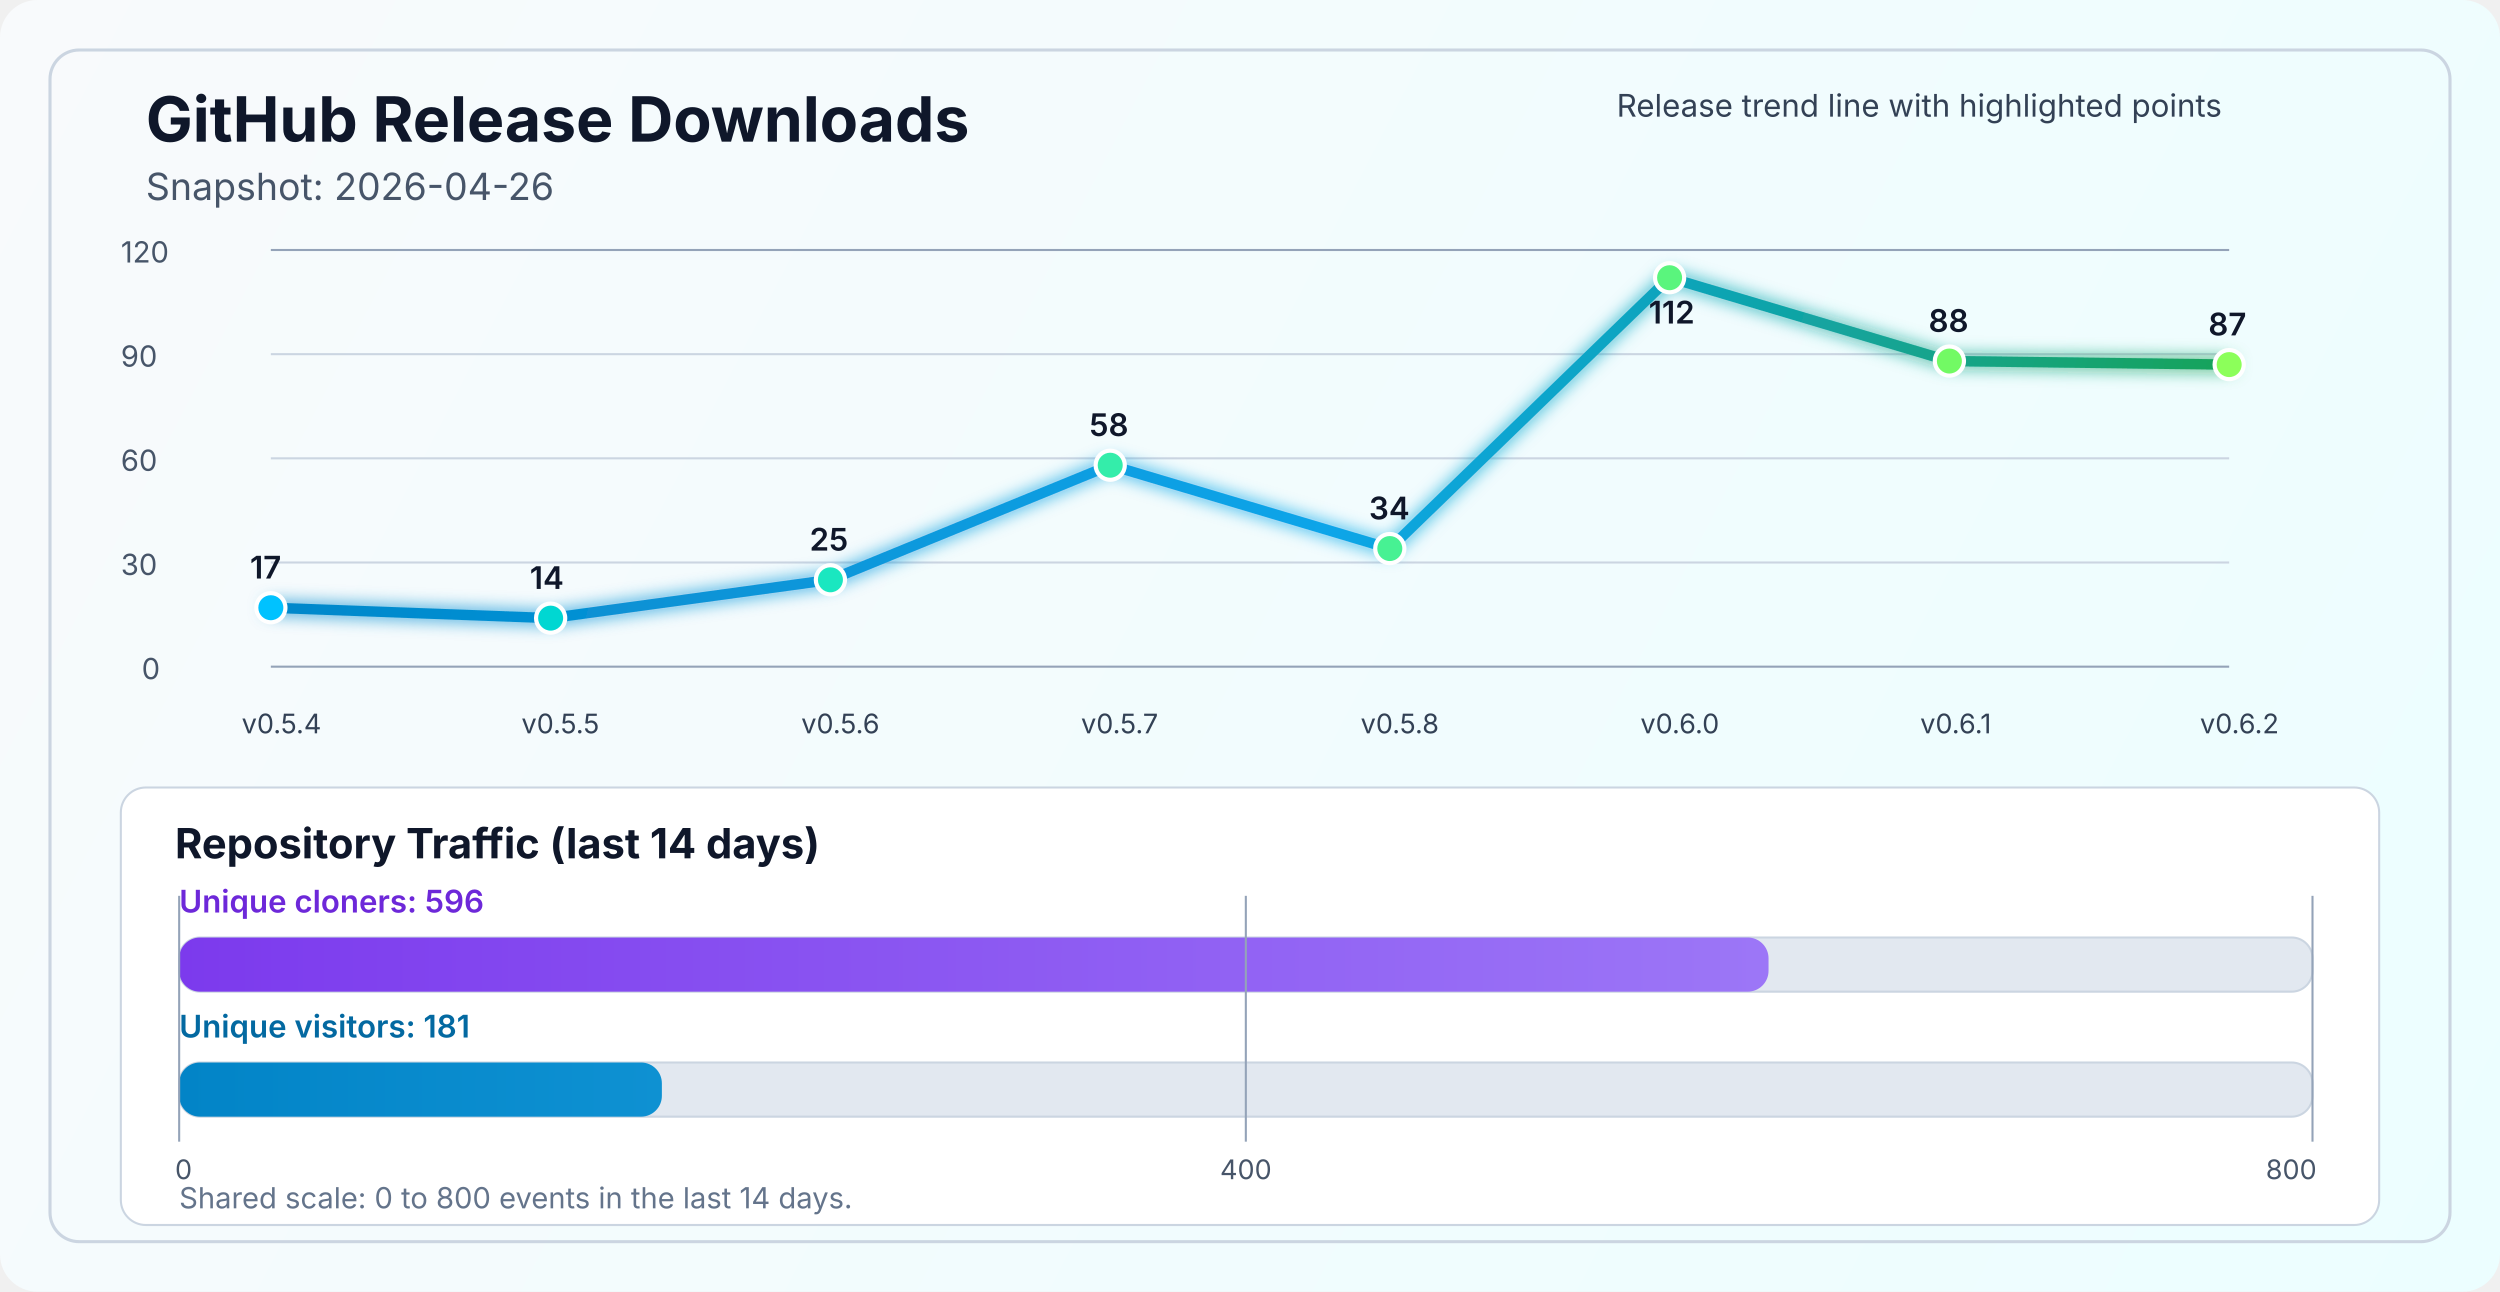
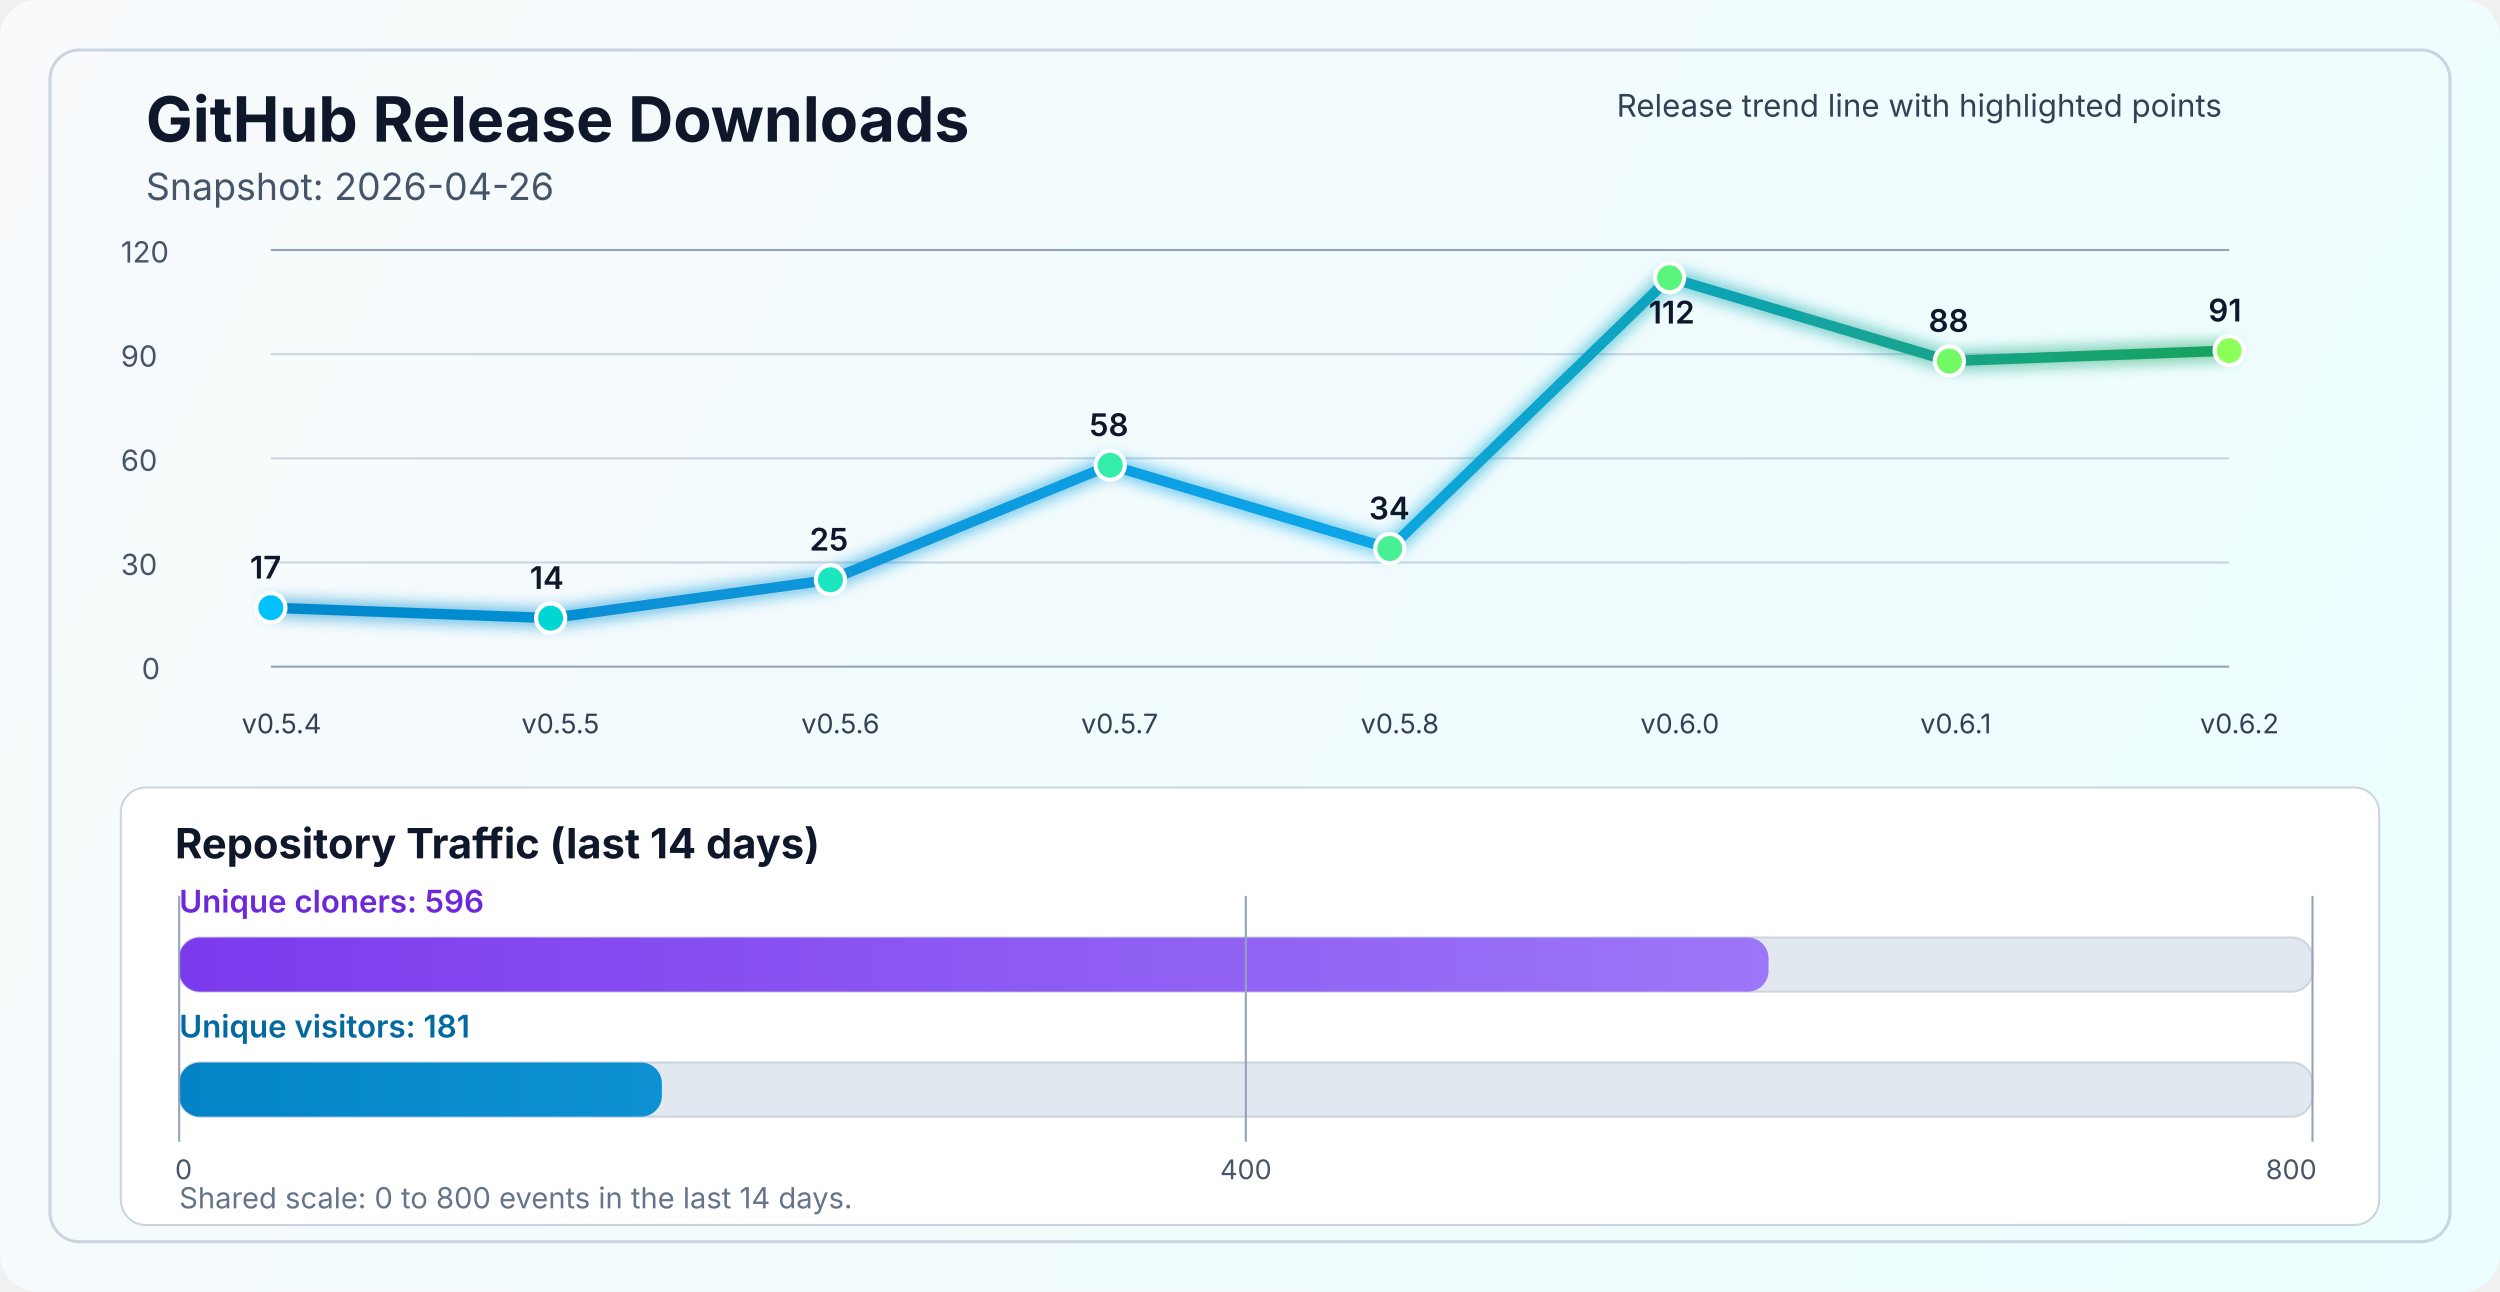
<svg xmlns="http://www.w3.org/2000/svg" width="1200" height="620" viewBox="0 0 1200 620" fill="none" role="img" aria-labelledby="title desc">
  <defs>
    <linearGradient id="bg" x1="0" y1="0" x2="1200" y2="620" gradientUnits="userSpaceOnUse">
      <stop stop-color="#F8FAFC" />
      <stop offset="1" stop-color="#ECFEFF" />
    </linearGradient>
    <linearGradient id="line" x1="130" y1="86" x2="1070" y2="340" gradientUnits="userSpaceOnUse">
      <stop stop-color="#0284C7" />
      <stop offset="0.55" stop-color="#0EA5E9" />
      <stop offset="1" stop-color="#16A34A" />
    </linearGradient>
    <linearGradient id="cloneFill" x1="86" y1="450" x2="1110" y2="450" gradientUnits="userSpaceOnUse">
      <stop stop-color="#7C3AED" />
      <stop offset="1" stop-color="#A78BFA" />
    </linearGradient>
    <linearGradient id="viewFill" x1="86" y1="482" x2="1110" y2="482" gradientUnits="userSpaceOnUse">
      <stop stop-color="#0284C7" />
      <stop offset="1" stop-color="#38BDF8" />
    </linearGradient>
    <filter id="glow" x="-50%" y="-50%" width="200%" height="200%">
      <feGaussianBlur stdDeviation="4" result="blur" />
      <feMerge>
        <feMergeNode in="blur" />
        <feMergeNode in="SourceGraphic" />
      </feMerge>
    </filter>
  </defs>
  <rect width="1200" height="620" rx="18" fill="url(#bg)" />
  <rect x="24" y="24" width="1152" height="572" rx="14" stroke="#CBD5E1" stroke-width="1.5" />
  <text x="70" y="68" fill="#0F172A" font-size="30" font-family="SF Pro Display, -apple-system, BlinkMacSystemFont, Segoe UI, sans-serif" font-weight="700">GitHub Release Downloads</text>
  <text x="70" y="96" fill="#475569" font-size="18" font-family="SF Pro Text, -apple-system, BlinkMacSystemFont, Segoe UI, sans-serif">Snapshot: 2026-04-26</text>
  <line x1="130" y1="320.0" x2="1070" y2="320.0" stroke="#94A3B8" stroke-width="1" />
  <line x1="130" y1="270.0" x2="1070" y2="270.0" stroke="#CBD5E1" stroke-width="1" />
  <line x1="130" y1="220.0" x2="1070" y2="220.0" stroke="#CBD5E1" stroke-width="1" />
  <line x1="130" y1="170.0" x2="1070" y2="170.0" stroke="#CBD5E1" stroke-width="1" />
  <line x1="130" y1="120.0" x2="1070" y2="120.0" stroke="#94A3B8" stroke-width="1" />
  <text x="68" y="326.0" fill="#475569" font-size="14" font-family="SF Pro Text, -apple-system, BlinkMacSystemFont, Segoe UI, sans-serif">0</text>
  <text x="58" y="276.0" fill="#475569" font-size="14" font-family="SF Pro Text, -apple-system, BlinkMacSystemFont, Segoe UI, sans-serif">30</text>
  <text x="58" y="226.0" fill="#475569" font-size="14" font-family="SF Pro Text, -apple-system, BlinkMacSystemFont, Segoe UI, sans-serif">60</text>
  <text x="58" y="176.0" fill="#475569" font-size="14" font-family="SF Pro Text, -apple-system, BlinkMacSystemFont, Segoe UI, sans-serif">90</text>
  <text x="58" y="126.0" fill="#475569" font-size="14" font-family="SF Pro Text, -apple-system, BlinkMacSystemFont, Segoe UI, sans-serif">120</text>
-   <polyline points="130.0,291.7 264.3,296.7 398.6,278.3 532.9,223.3 667.1,263.3 801.4,133.3 935.7,173.3 1070.0,175.0" fill="none" stroke="url(#line)" stroke-width="5" stroke-linecap="round" stroke-linejoin="round" filter="url(#glow)" />
+   <polyline points="130.0,291.7 264.3,296.7 398.6,278.3 532.9,223.3 667.1,263.3 801.4,133.3 935.7,173.3 1070.0,168.3" fill="none" stroke="url(#line)" stroke-width="5" stroke-linecap="round" stroke-linejoin="round" filter="url(#glow)" />
  <circle cx="130.0" cy="291.7" r="7" fill="#00C2FF" stroke="#FFFFFF" stroke-width="2" />
  <circle cx="264.3" cy="296.7" r="7" fill="#00D7D2" stroke="#FFFFFF" stroke-width="2" />
  <circle cx="398.6" cy="278.3" r="7" fill="#1AE7C0" stroke="#FFFFFF" stroke-width="2" />
  <circle cx="532.9" cy="223.3" r="7" fill="#34EDAA" stroke="#FFFFFF" stroke-width="2" />
  <circle cx="667.1" cy="263.3" r="7" fill="#47F193" stroke="#FFFFFF" stroke-width="2" />
  <circle cx="801.4" cy="133.3" r="7" fill="#5AF57D" stroke="#FFFFFF" stroke-width="2" />
  <circle cx="935.7" cy="173.3" r="7" fill="#72FA64" stroke="#FFFFFF" stroke-width="2" />
-   <circle cx="1070.0" cy="175.0" r="7" fill="#8CFF5A" stroke="#FFFFFF" stroke-width="2" />
+   <circle cx="1070.0" cy="168.3" r="7" fill="#8CFF5A" stroke="#FFFFFF" stroke-width="2" />
  <text x="116.0" y="352" fill="#334155" font-size="13" font-family="SF Pro Text, -apple-system, BlinkMacSystemFont, Segoe UI, sans-serif">v0.5.4</text>
  <text x="250.3" y="352" fill="#334155" font-size="13" font-family="SF Pro Text, -apple-system, BlinkMacSystemFont, Segoe UI, sans-serif">v0.5.5</text>
  <text x="384.6" y="352" fill="#334155" font-size="13" font-family="SF Pro Text, -apple-system, BlinkMacSystemFont, Segoe UI, sans-serif">v0.5.6</text>
  <text x="518.9" y="352" fill="#334155" font-size="13" font-family="SF Pro Text, -apple-system, BlinkMacSystemFont, Segoe UI, sans-serif">v0.5.7</text>
  <text x="653.1" y="352" fill="#334155" font-size="13" font-family="SF Pro Text, -apple-system, BlinkMacSystemFont, Segoe UI, sans-serif">v0.5.8</text>
  <text x="787.4" y="352" fill="#334155" font-size="13" font-family="SF Pro Text, -apple-system, BlinkMacSystemFont, Segoe UI, sans-serif">v0.6.0</text>
  <text x="921.7" y="352" fill="#334155" font-size="13" font-family="SF Pro Text, -apple-system, BlinkMacSystemFont, Segoe UI, sans-serif">v0.6.1</text>
  <text x="1056.0" y="352" fill="#334155" font-size="13" font-family="SF Pro Text, -apple-system, BlinkMacSystemFont, Segoe UI, sans-serif">v0.6.2</text>
  <text x="120.0" y="277.7" fill="#0F172A" font-size="15" font-family="SF Pro Text, -apple-system, BlinkMacSystemFont, Segoe UI, sans-serif" font-weight="600">17</text>
  <text x="254.3" y="282.7" fill="#0F172A" font-size="15" font-family="SF Pro Text, -apple-system, BlinkMacSystemFont, Segoe UI, sans-serif" font-weight="600">14</text>
  <text x="388.6" y="264.3" fill="#0F172A" font-size="15" font-family="SF Pro Text, -apple-system, BlinkMacSystemFont, Segoe UI, sans-serif" font-weight="600">25</text>
  <text x="522.9" y="209.3" fill="#0F172A" font-size="15" font-family="SF Pro Text, -apple-system, BlinkMacSystemFont, Segoe UI, sans-serif" font-weight="600">58</text>
  <text x="657.1" y="249.3" fill="#0F172A" font-size="15" font-family="SF Pro Text, -apple-system, BlinkMacSystemFont, Segoe UI, sans-serif" font-weight="600">34</text>
  <text x="791.4" y="155.3" fill="#0F172A" font-size="15" font-family="SF Pro Text, -apple-system, BlinkMacSystemFont, Segoe UI, sans-serif" font-weight="600">112</text>
  <text x="925.7" y="159.3" fill="#0F172A" font-size="15" font-family="SF Pro Text, -apple-system, BlinkMacSystemFont, Segoe UI, sans-serif" font-weight="600">88</text>
-   <text x="1060.0" y="161.0" fill="#0F172A" font-size="15" font-family="SF Pro Text, -apple-system, BlinkMacSystemFont, Segoe UI, sans-serif" font-weight="600">87</text>
+   <text x="1060.0" y="154.3" fill="#0F172A" font-size="15" font-family="SF Pro Text, -apple-system, BlinkMacSystemFont, Segoe UI, sans-serif" font-weight="600">91</text>
  <text x="776" y="56" fill="#334155" font-size="15" font-family="SF Pro Text, -apple-system, BlinkMacSystemFont, Segoe UI, sans-serif">Release trend line with highlighted points</text>
  <rect x="58" y="378" width="1084" height="210" rx="12" fill="#FFFFFF" stroke="#CBD5E1" stroke-width="1" />
  <text x="84" y="412" fill="#0F172A" font-size="20" font-family="SF Pro Text, -apple-system, BlinkMacSystemFont, Segoe UI, sans-serif" font-weight="700">Repository Traffic (last 14 days)</text>
  <text x="86" y="438" fill="#6D28D9" font-size="15" font-family="SF Pro Text, -apple-system, BlinkMacSystemFont, Segoe UI, sans-serif" font-weight="600">Unique cloners: 596</text>
  <rect x="86" y="450" width="1024" height="26" rx="10" fill="#E2E8F0" stroke="#CBD5E1" stroke-width="1" />
  <rect x="86" y="450" width="762.9" height="26" rx="10" fill="url(#cloneFill)" />
  <text x="86" y="498" fill="#0369A1" font-size="15" font-family="SF Pro Text, -apple-system, BlinkMacSystemFont, Segoe UI, sans-serif" font-weight="600">Unique visitors: 181</text>
  <rect x="86" y="510" width="1024" height="26" rx="10" fill="#E2E8F0" stroke="#CBD5E1" stroke-width="1" />
  <rect x="86" y="510" width="231.7" height="26" rx="10" fill="url(#viewFill)" />
  <line x1="86" y1="430" x2="86" y2="548" stroke="#94A3B8" stroke-width="1" />
  <line x1="598.0" y1="430" x2="598.0" y2="548" stroke="#94A3B8" stroke-width="1" />
  <line x1="1110" y1="430" x2="1110" y2="548" stroke="#94A3B8" stroke-width="1" />
  <text x="84" y="566" text-anchor="start" fill="#475569" font-size="13" font-family="SF Pro Text, -apple-system, BlinkMacSystemFont, Segoe UI, sans-serif">0</text>
  <text x="598.0" y="566" text-anchor="middle" fill="#475569" font-size="13" font-family="SF Pro Text, -apple-system, BlinkMacSystemFont, Segoe UI, sans-serif">400</text>
  <text x="1112" y="566" text-anchor="end" fill="#475569" font-size="13" font-family="SF Pro Text, -apple-system, BlinkMacSystemFont, Segoe UI, sans-serif">800</text>
  <text x="86" y="580" fill="#64748B" font-size="14" font-family="SF Pro Text, -apple-system, BlinkMacSystemFont, Segoe UI, sans-serif">Shared scale: 0 to 800 events in the last 14 days.</text>
</svg>
